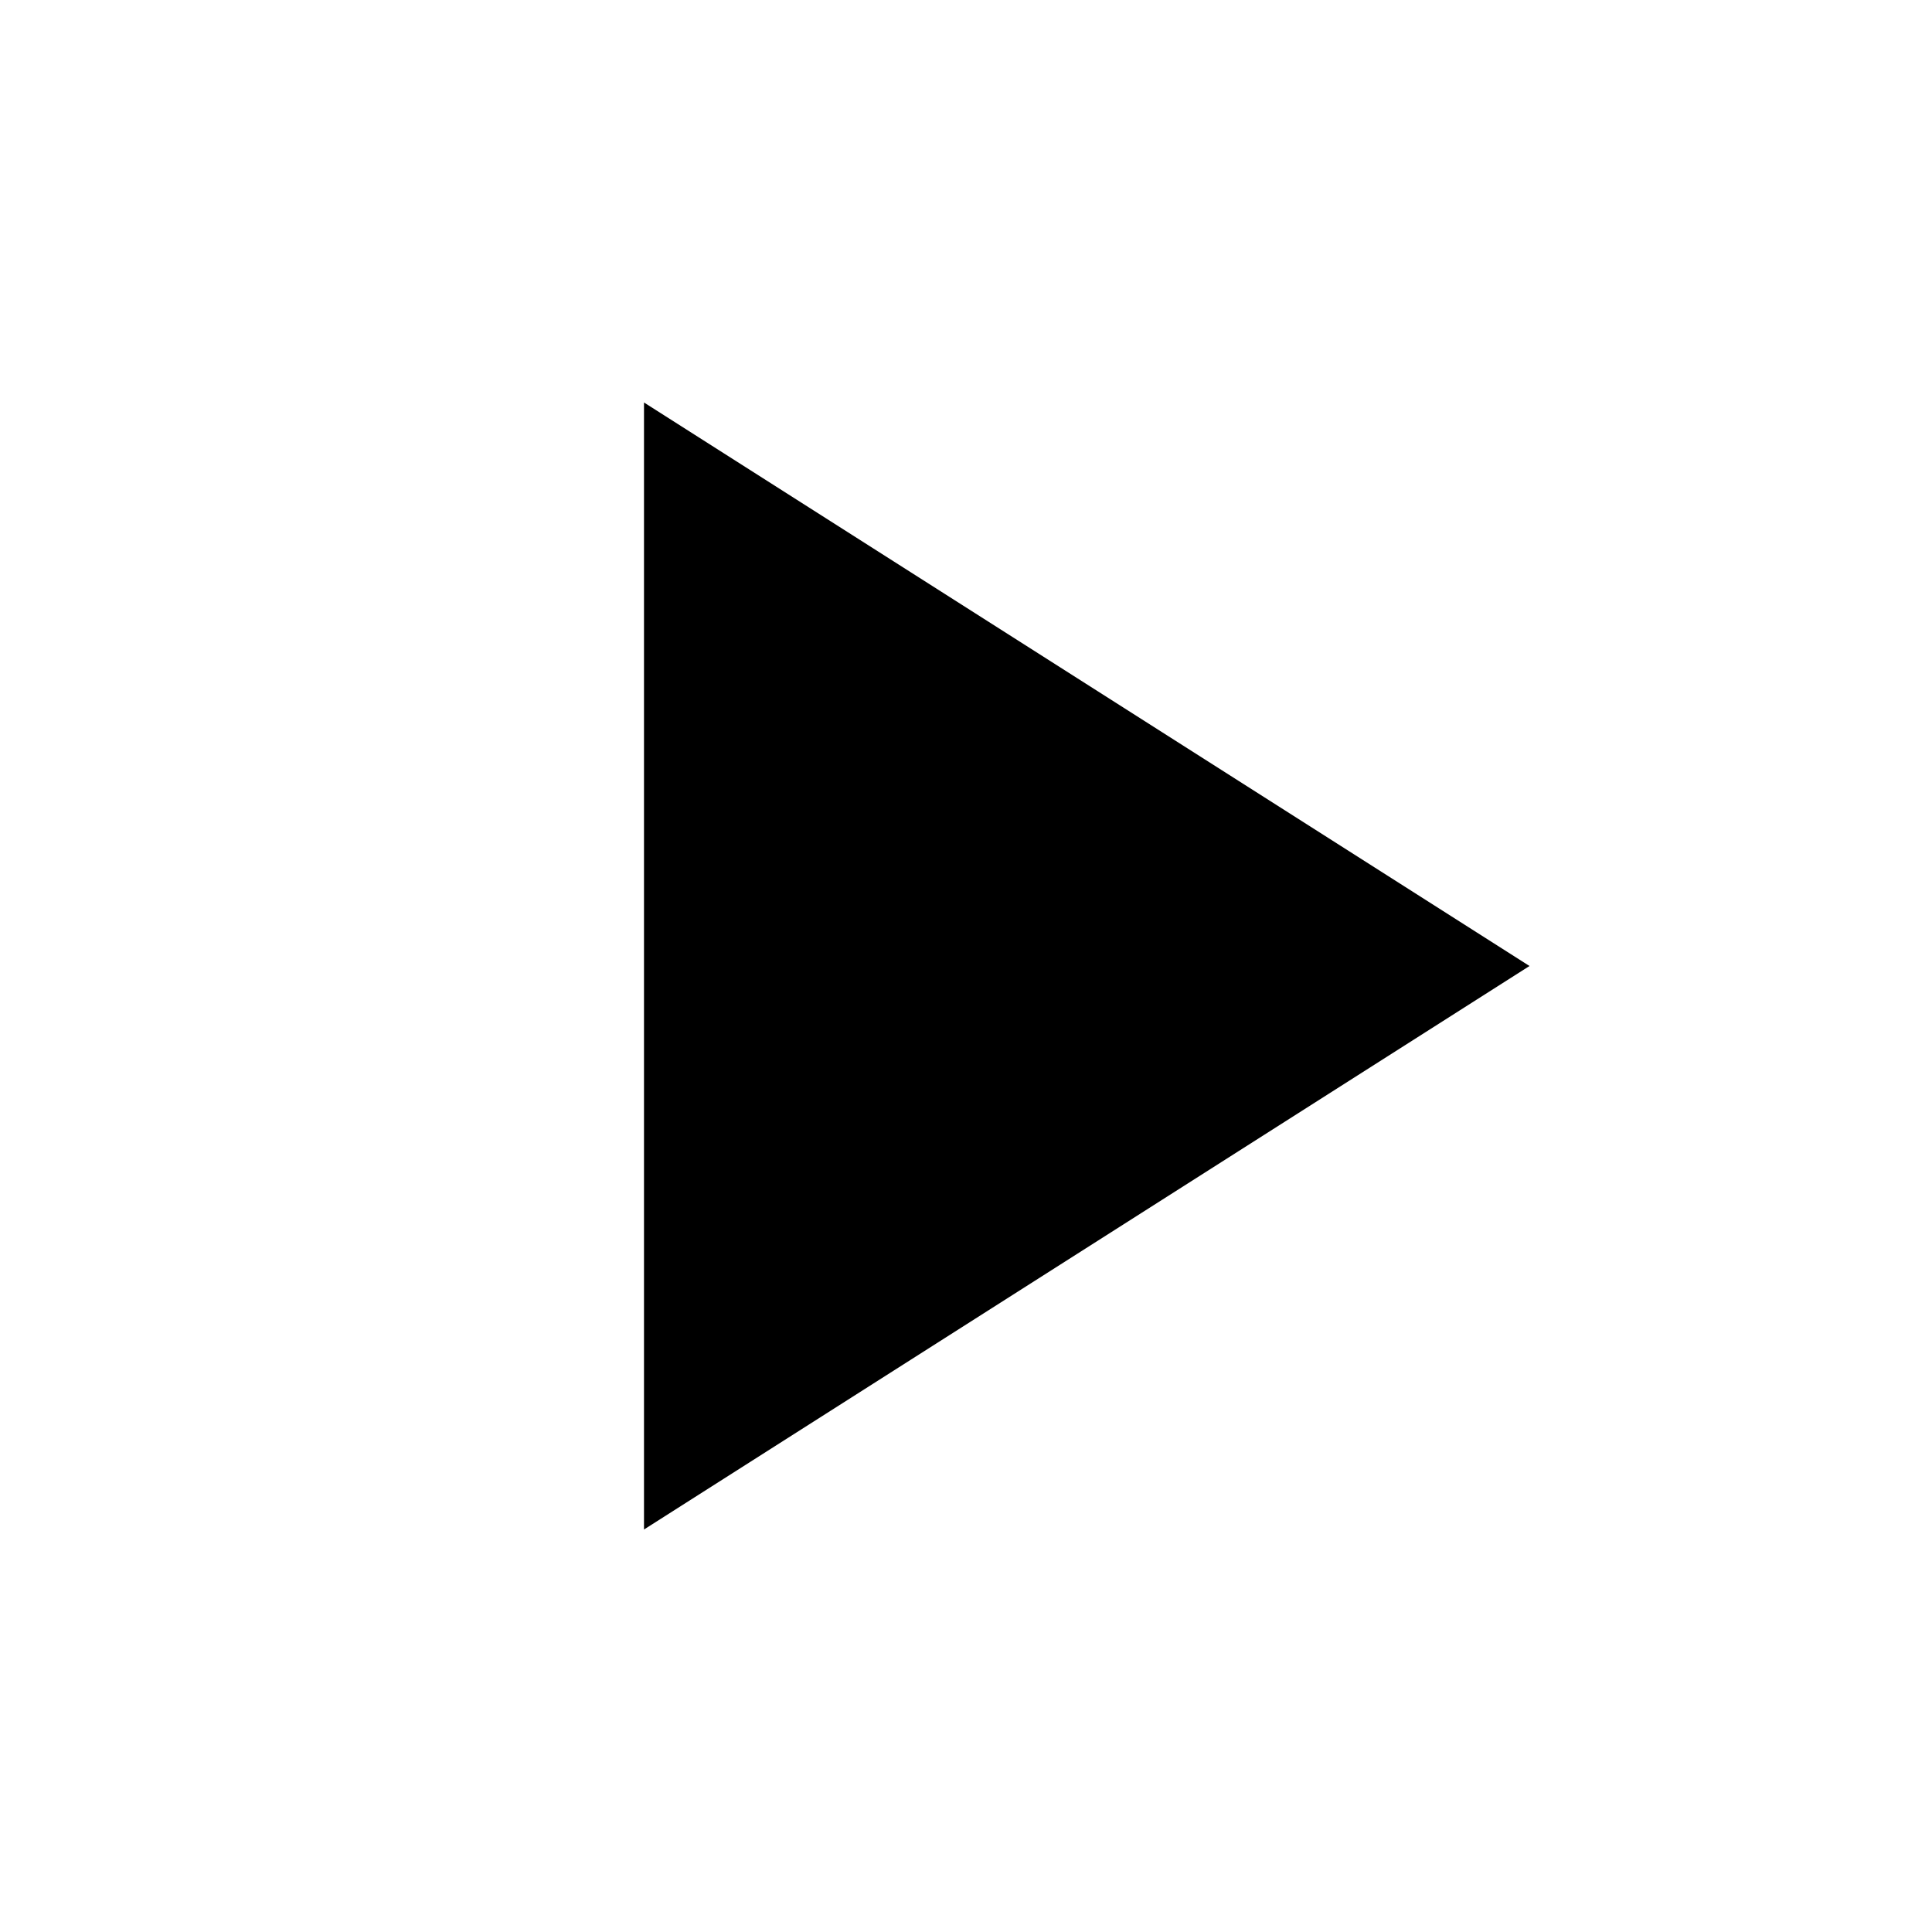
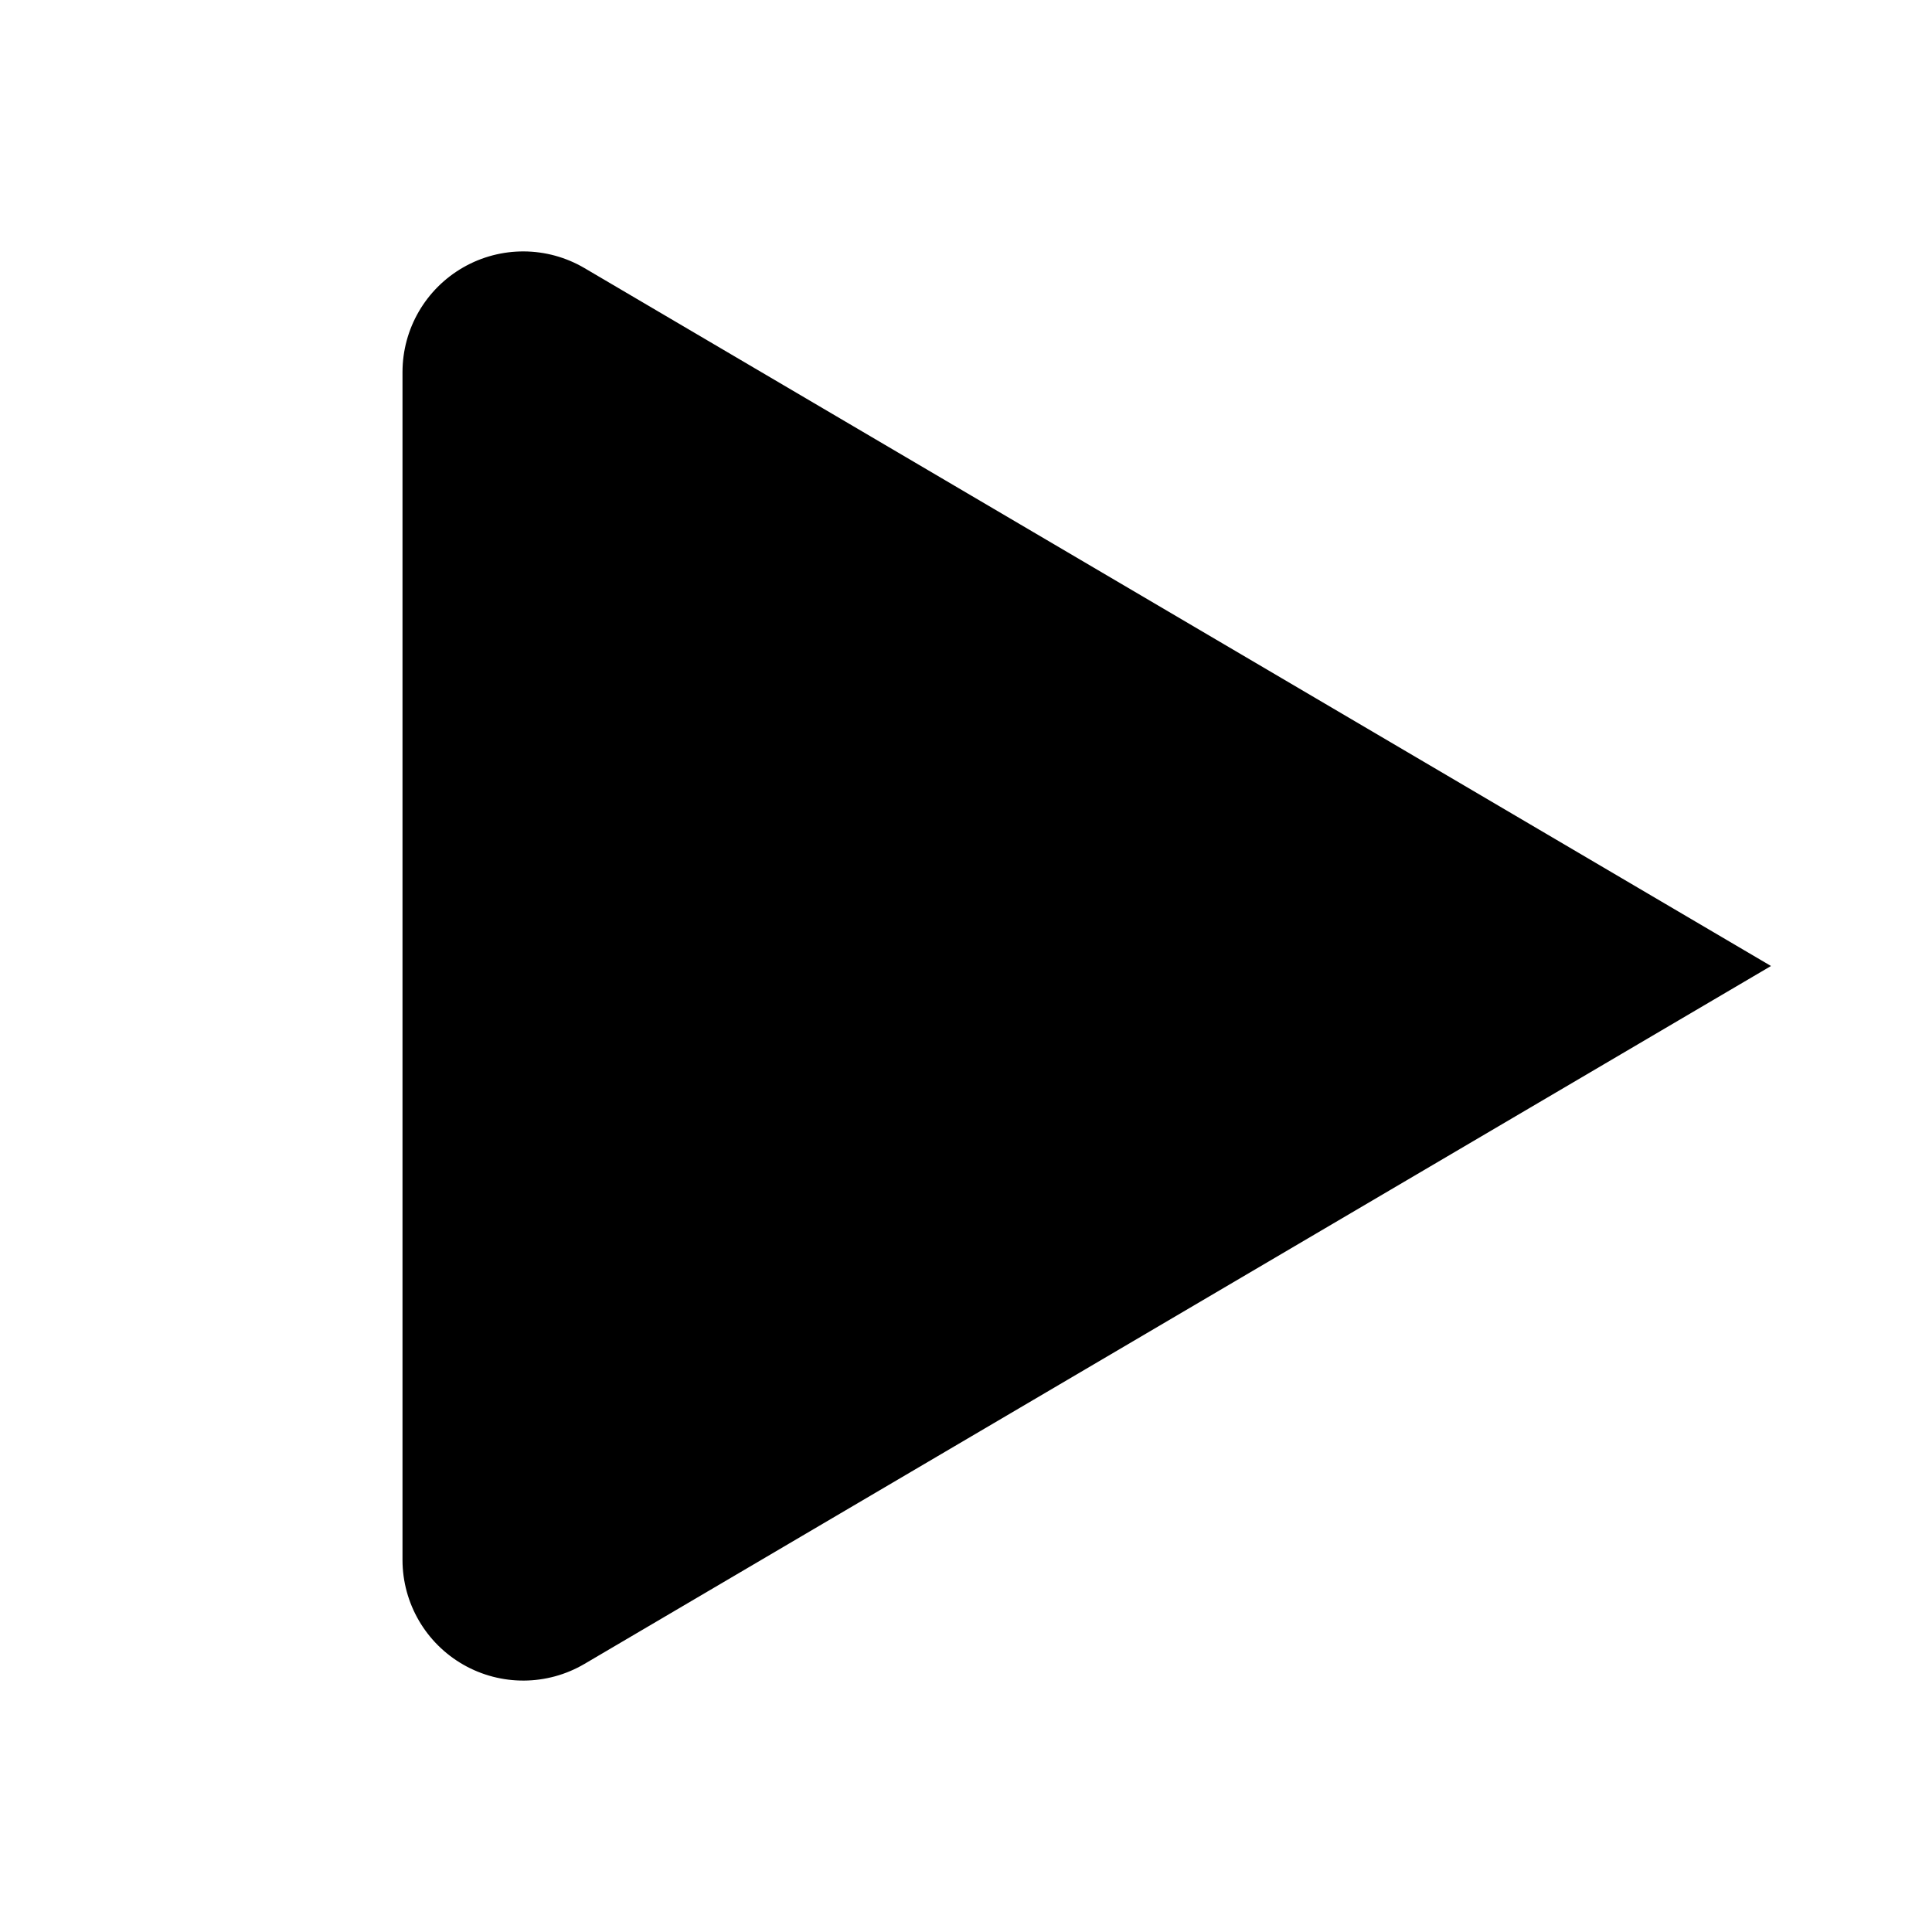
- <svg xmlns="http://www.w3.org/2000/svg" viewBox="0 0 24 24" fill="currentColor" aria-hidden="true">
-   <path d="M8 5v14l11-7z" />
+ <svg xmlns="http://www.w3.org/2000/svg" height="24" viewBox="0 0 24 24" width="24" fill="currentColor" aria-hidden="true" style="pointer-events:none;display:inherit;width:100%;height:100%;">
+   <path d="M5 4.623V19.38a1.5 1.5 0 002.26 1.29L22 12 7.26 3.33A1.5 1.5 0 005 4.623Z" />
</svg>
